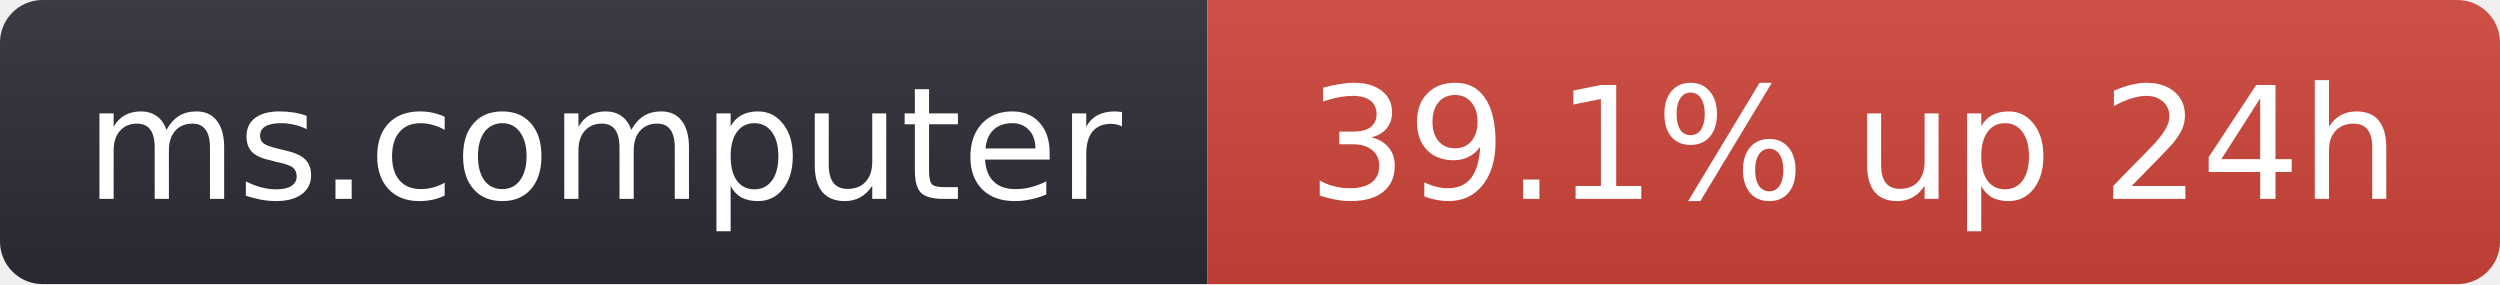
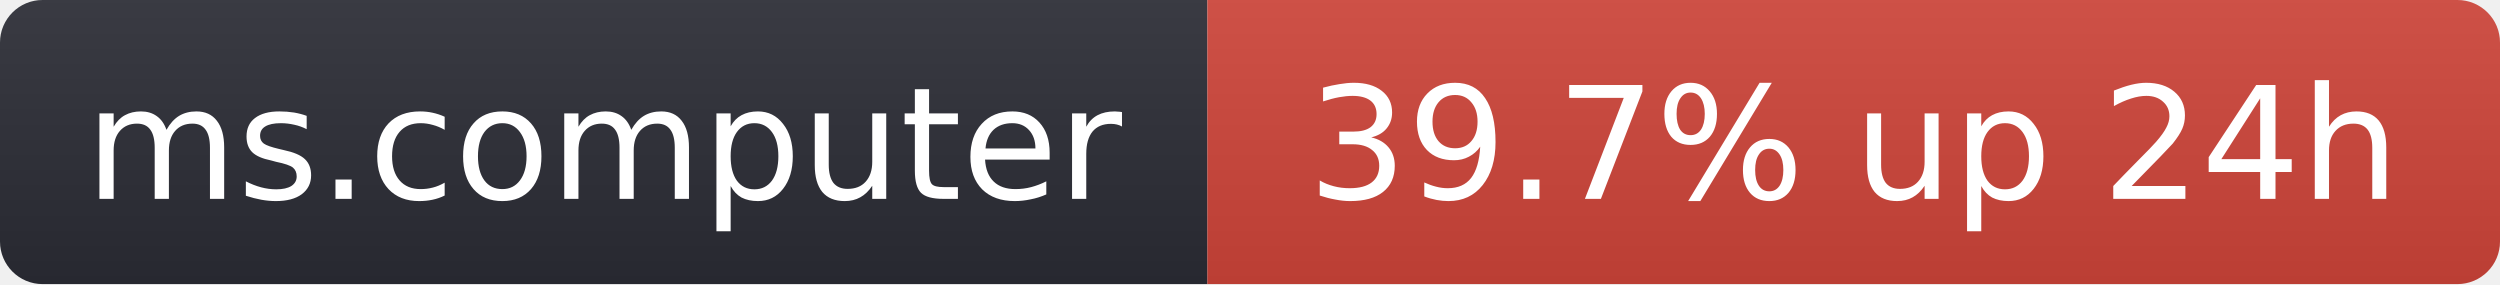
- <svg xmlns="http://www.w3.org/2000/svg" width="176" height="20" role="img" aria-label="ms.computer: 39.1% up 24h">
+ <svg xmlns="http://www.w3.org/2000/svg" width="176" height="20" role="img" aria-label="ms.computer: 39.7% up 24h">
  <linearGradient id="s" x2="0" y2="100%">
    <stop offset="0" stop-color="#bbb" stop-opacity=".1" />
    <stop offset="1" stop-opacity=".1" />
  </linearGradient>
  <clipPath id="r">
    <rect width="176" height="20" rx="3" fill="#fff" />
  </clipPath>
  <g clip-path="url(#r)">
    <rect width="85" height="20" fill="#2b2d35" />
    <rect x="85" width="91" height="20" fill="#d0453a" />
    <rect width="176" height="20" fill="url(#s)" />
  </g>
  <g fill="#fff" text-anchor="middle" font-family="Verdana,Geneva,DejaVu Sans,sans-serif" font-size="11">
    <text x="42.5" y="14">ms.computer</text>
-     <text x="130.5" y="14">39.1% up 24h</text>
+     <text x="130.5" y="14">39.7% up 24h</text>
  </g>
</svg>
